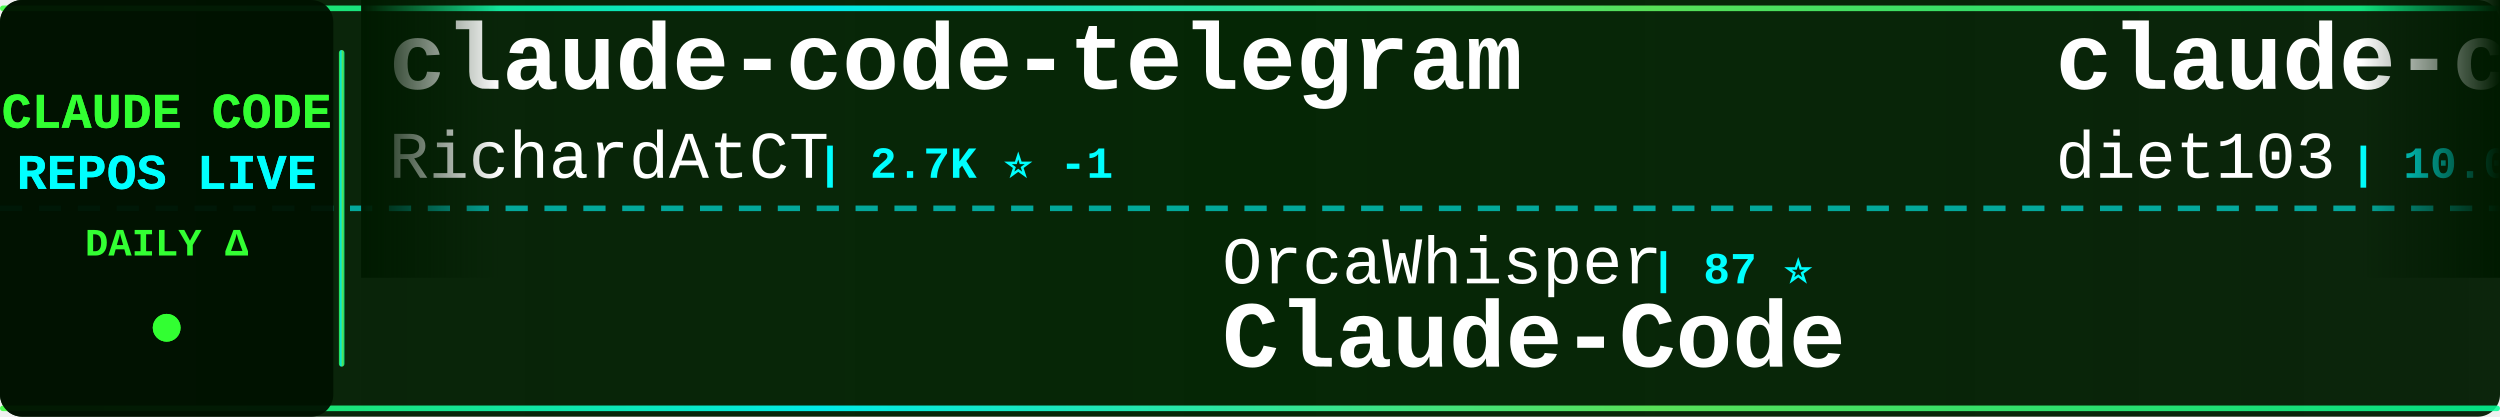
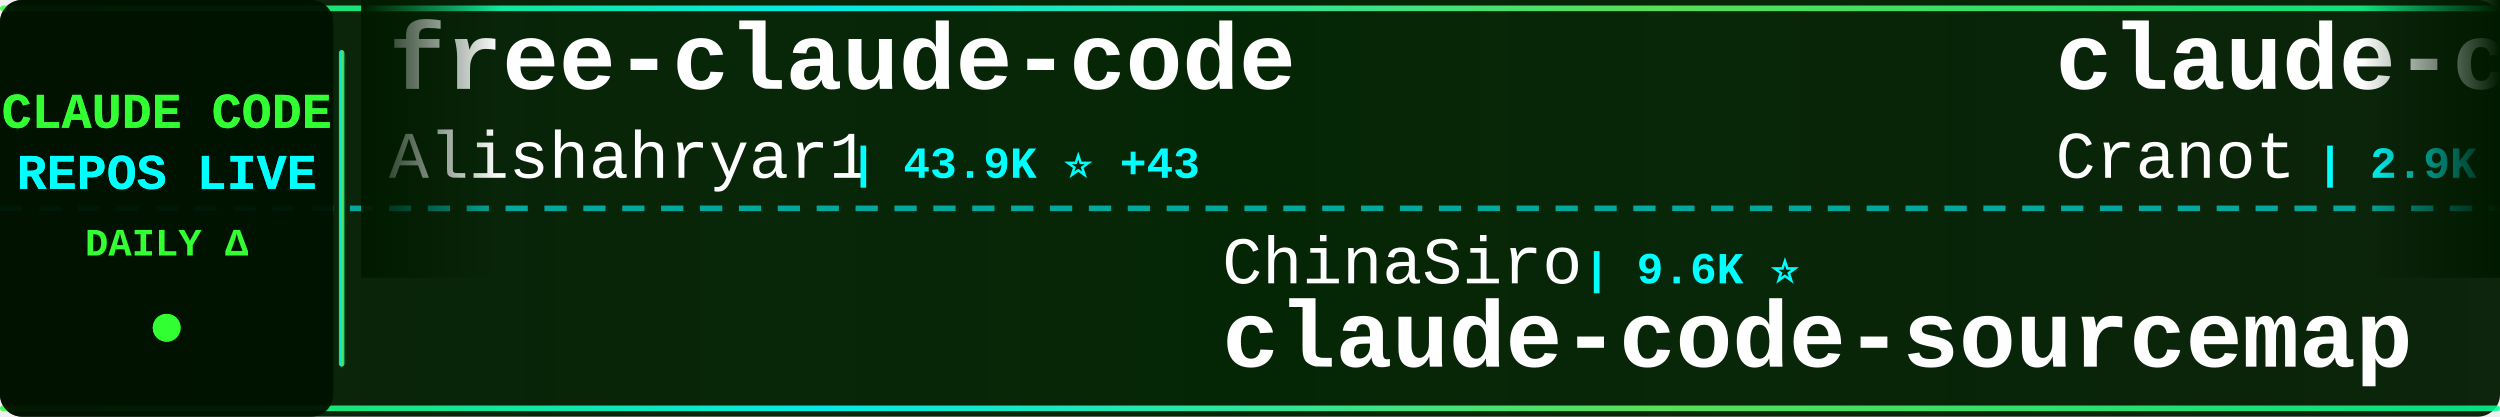
<svg xmlns="http://www.w3.org/2000/svg" width="900" height="150">
  <defs>
    <linearGradient id="tickerBg" x1="0%" y1="0%" x2="100%" y2="0%">
      <stop offset="0%" style="stop-color:#001a00;stop-opacity:0.95" />
      <stop offset="50%" style="stop-color:#002200;stop-opacity:0.98" />
      <stop offset="100%" style="stop-color:#001a00;stop-opacity:0.95" />
    </linearGradient>
    <linearGradient id="borderGrad" x1="0%" y1="0%" x2="100%" y2="0%">
      <stop offset="0%" style="stop-color:#33ff33;stop-opacity:0.85">
        <animate attributeName="stop-opacity" values="0.85;1;0.85" dur="2s" repeatCount="indefinite" />
      </stop>
      <stop offset="33%" style="stop-color:#00ffff;stop-opacity:0.9">
        <animate attributeName="stop-opacity" values="0.9;1;0.9" dur="2.2s" repeatCount="indefinite" />
      </stop>
      <stop offset="66%" style="stop-color:#66ff66;stop-opacity:0.85">
        <animate attributeName="stop-opacity" values="0.85;1;0.85" dur="1.8s" repeatCount="indefinite" />
      </stop>
      <stop offset="100%" style="stop-color:#00ff99;stop-opacity:0.85">
        <animate attributeName="stop-opacity" values="0.85;1;0.85" dur="2s" repeatCount="indefinite" />
      </stop>
    </linearGradient>
    <filter id="textGlow">
      <feGaussianBlur stdDeviation="0.1" result="coloredBlur" />
      <feMerge>
        <feMergeNode in="coloredBlur" />
        <feMergeNode in="SourceGraphic" />
      </feMerge>
    </filter>
    <filter id="metricGlow">
      <feGaussianBlur stdDeviation="0.2" result="coloredBlur" />
      <feMerge>
        <feMergeNode in="coloredBlur" />
        <feMergeNode in="SourceGraphic" />
      </feMerge>
    </filter>
    <linearGradient id="leftFade" x1="0%" y1="0%" x2="100%" y2="0%">
      <stop offset="0%" style="stop-color:#001a00;stop-opacity:1" />
      <stop offset="100%" style="stop-color:#001a00;stop-opacity:0" />
    </linearGradient>
    <linearGradient id="rightFade" x1="0%" y1="0%" x2="100%" y2="0%">
      <stop offset="0%" style="stop-color:#001a00;stop-opacity:0" />
      <stop offset="100%" style="stop-color:#001a00;stop-opacity:1" />
    </linearGradient>
  </defs>
  <rect width="900" height="150" fill="url(#tickerBg)" rx="8" />
  <rect x="0" y="2" width="900" height="2" fill="url(#borderGrad)" rx="1" />
  <rect x="0" y="146" width="900" height="2" fill="url(#borderGrad)" rx="1" />
  <line x1="0" y1="75" x2="900" y2="75" stroke="#00ffff" stroke-width="2" stroke-dasharray="8 6" opacity="0.6" />
  <rect x="0" y="0" width="120" height="150" fill="#001100" opacity="0.95" rx="8" />
  <text x="60" y="46" font-family="'Courier New', monospace" font-size="18" font-weight="bold" fill="#33ff33" text-anchor="middle" filter="url(#textGlow)">
    CLAUDE CODE
  </text>
  <text x="60" y="68" font-family="'Courier New', monospace" font-size="18" font-weight="bold" fill="#00ffff" text-anchor="middle" filter="url(#textGlow)">
    REPOS LIVE
  </text>
  <text x="60" y="92" font-family="'Courier New', monospace" font-size="14" font-weight="bold" fill="#33ff33" text-anchor="middle">
    DAILY Δ
  </text>
  <circle cx="60" cy="118" r="5" fill="#33ff33" filter="url(#metricGlow)">
    <animate attributeName="r" values="4;6;4" dur="1.5s" repeatCount="indefinite" />
    <animate attributeName="opacity" values="0.6;1;0.6" dur="1.5s" repeatCount="indefinite" />
  </circle>
  <rect x="122" y="18" width="2" height="114" fill="url(#borderGrad)" rx="1" />
  <clipPath id="tickerClip">
    <rect x="130" y="0" width="770" height="150" />
  </clipPath>
  <g clip-path="url(#tickerClip)">
    <g id="tickerItems">
      <animateTransform attributeName="transform" attributeType="XML" type="translate" from="0 0" to="-3000 0" dur="54s" repeatCount="indefinite" />
      <g transform="translate(0, 0)">
-         <text x="140" y="32" font-family="'Courier New', monospace" font-size="34" font-weight="bold" fill="#ffffff">claude-code-telegram</text>
-         <text x="140" y="64" font-family="'Courier New', monospace" font-size="24" font-weight="normal" fill="#ffffff" opacity="1.0">RichardAtCT</text>
-         <text x="294" y="64" font-family="'Courier New', monospace" font-size="16" font-weight="bold" fill="#00ffff"> | 2.7K ⭐ -1</text>
+         <text x="140" y="32" font-family="'Courier New', monospace" font-size="34" font-weight="bold" fill="#ffffff">free-claude-code</text>
+         <text x="140" y="64" font-family="'Courier New', monospace" font-size="24" font-weight="normal" fill="#ffffff" opacity="1.0">Alishahryar1</text>
+         <text x="306" y="64" font-family="'Courier New', monospace" font-size="16" font-weight="bold" fill="#00ffff"> | 43.9K ⭐ +43</text>
      </g>
      <g transform="translate(300, 0)">
-         <text x="140" y="102" font-family="'Courier New', monospace" font-size="24" font-weight="normal" fill="#ffffff" opacity="1.0">OrcaWhisper</text>
-         <text x="294" y="102" font-family="'Courier New', monospace" font-size="16" font-weight="bold" fill="#00ffff"> | 87 ⭐</text>
-         <text x="140" y="132" font-family="'Courier New', monospace" font-size="34" font-weight="bold" fill="#ffffff">Claude-Code</text>
+         <text x="140" y="102" font-family="'Courier New', monospace" font-size="24" font-weight="normal" fill="#ffffff" opacity="1.0">ChinaSiro</text>
+         <text x="270" y="102" font-family="'Courier New', monospace" font-size="16" font-weight="bold" fill="#00ffff"> | 9.6K ⭐</text>
+         <text x="140" y="132" font-family="'Courier New', monospace" font-size="34" font-weight="bold" fill="#ffffff">claude-code-sourcemap</text>
      </g>
      <g transform="translate(600, 0)">
-         <text x="140" y="32" font-family="'Courier New', monospace" font-size="34" font-weight="bold" fill="#ffffff">claude-code-infrastructu...</text>
-         <text x="140" y="64" font-family="'Courier New', monospace" font-size="24" font-weight="normal" fill="#ffffff" opacity="1.0">diet103</text>
-         <text x="246" y="64" font-family="'Courier New', monospace" font-size="16" font-weight="bold" fill="#00ffff"> | 10.0K ⭐ +2</text>
+         <text x="140" y="32" font-family="'Courier New', monospace" font-size="34" font-weight="bold" fill="#ffffff">claude-code-guide</text>
+         <text x="140" y="64" font-family="'Courier New', monospace" font-size="24" font-weight="normal" fill="#ffffff" opacity="1.0">Cranot</text>
+         <text x="234" y="64" font-family="'Courier New', monospace" font-size="16" font-weight="bold" fill="#00ffff"> | 2.9K ⭐</text>
      </g>
      <g transform="translate(900, 0)">
-         <text x="140" y="102" font-family="'Courier New', monospace" font-size="24" font-weight="normal" fill="#ffffff" opacity="1.0">oboard</text>
-         <text x="234" y="102" font-family="'Courier New', monospace" font-size="16" font-weight="bold" fill="#00ffff"> | 3.3K ⭐</text>
-         <text x="140" y="132" font-family="'Courier New', monospace" font-size="34" font-weight="bold" fill="#ffffff">claude-code-rev</text>
+         <text x="140" y="102" font-family="'Courier New', monospace" font-size="24" font-weight="normal" fill="#ffffff" opacity="1.0">edmund-io</text>
+         <text x="270" y="102" font-family="'Courier New', monospace" font-size="16" font-weight="bold" fill="#00ffff"> | 1.5K ⭐</text>
+         <text x="140" y="132" font-family="'Courier New', monospace" font-size="34" font-weight="bold" fill="#ffffff">edmunds-claude-code</text>
      </g>
      <g transform="translate(1200, 0)">
-         <text x="140" y="32" font-family="'Courier New', monospace" font-size="34" font-weight="bold" fill="#ffffff">claude-code-prompts</text>
-         <text x="140" y="64" font-family="'Courier New', monospace" font-size="24" font-weight="normal" fill="#ffffff" opacity="1.0">repowise-dev</text>
-         <text x="306" y="64" font-family="'Courier New', monospace" font-size="16" font-weight="bold" fill="#00ffff"> | 1.2K ⭐</text>
+         <text x="140" y="32" font-family="'Courier New', monospace" font-size="34" font-weight="bold" fill="#ffffff">claude-code-harness</text>
+         <text x="140" y="64" font-family="'Courier New', monospace" font-size="24" font-weight="normal" fill="#ffffff" opacity="1.0">Chachamaru127</text>
+         <text x="318" y="64" font-family="'Courier New', monospace" font-size="16" font-weight="bold" fill="#00ffff"> | 3.0K ⭐</text>
      </g>
      <g transform="translate(1500, 0)">
-         <text x="140" y="102" font-family="'Courier New', monospace" font-size="24" font-weight="normal" fill="#ffffff" opacity="1.0">fuergaosi233</text>
-         <text x="306" y="102" font-family="'Courier New', monospace" font-size="16" font-weight="bold" fill="#00ffff"> | 2.8K ⭐ +1</text>
-         <text x="140" y="132" font-family="'Courier New', monospace" font-size="34" font-weight="bold" fill="#ffffff">claude-code-proxy</text>
+         <text x="140" y="102" font-family="'Courier New', monospace" font-size="24" font-weight="normal" fill="#ffffff" opacity="1.0">ChrisWiles</text>
+         <text x="282" y="102" font-family="'Courier New', monospace" font-size="16" font-weight="bold" fill="#00ffff"> | 6.0K ⭐</text>
+         <text x="140" y="132" font-family="'Courier New', monospace" font-size="34" font-weight="bold" fill="#ffffff">claude-code-showcase</text>
      </g>
      <g transform="translate(1800, 0)">
-         <text x="140" y="32" font-family="'Courier New', monospace" font-size="34" font-weight="bold" fill="#ffffff">claude-code-from-source</text>
-         <text x="140" y="64" font-family="'Courier New', monospace" font-size="24" font-weight="normal" fill="#ffffff" opacity="1.0">alejandrobalderas</text>
-         <text x="366" y="64" font-family="'Courier New', monospace" font-size="16" font-weight="bold" fill="#00ffff"> | 2.7K ⭐</text>
+         <text x="140" y="32" font-family="'Courier New', monospace" font-size="34" font-weight="bold" fill="#ffffff">Auto-claude-code-researc...</text>
+         <text x="140" y="64" font-family="'Courier New', monospace" font-size="24" font-weight="normal" fill="#ffffff" opacity="1.0">wanshuiyin</text>
+         <text x="282" y="64" font-family="'Courier New', monospace" font-size="16" font-weight="bold" fill="#00ffff"> | 14.2K ⭐ +6</text>
      </g>
      <g transform="translate(2100, 0)">
-         <text x="140" y="102" font-family="'Courier New', monospace" font-size="24" font-weight="normal" fill="#ffffff" opacity="1.0">JrCx7scC</text>
-         <text x="258" y="102" font-family="'Courier New', monospace" font-size="16" font-weight="bold" fill="#00ffff"> | 371 ⭐</text>
-         <text x="140" y="132" font-family="'Courier New', monospace" font-size="34" font-weight="bold" fill="#ffffff">claude-code-source</text>
+         <text x="140" y="102" font-family="'Courier New', monospace" font-size="24" font-weight="normal" fill="#ffffff" opacity="1.0">andrew-kramer-inno</text>
+         <text x="378" y="102" font-family="'Courier New', monospace" font-size="16" font-weight="bold" fill="#00ffff"> | 593 ⭐</text>
+         <text x="140" y="132" font-family="'Courier New', monospace" font-size="34" font-weight="bold" fill="#ffffff">claude-code-source-build</text>
      </g>
      <g transform="translate(2400, 0)">
-         <text x="140" y="32" font-family="'Courier New', monospace" font-size="34" font-weight="bold" fill="#ffffff">Claude-code</text>
-         <text x="140" y="64" font-family="'Courier New', monospace" font-size="24" font-weight="normal" fill="#ffffff" opacity="1.0">zstmfhy</text>
-         <text x="246" y="64" font-family="'Courier New', monospace" font-size="16" font-weight="bold" fill="#00ffff"> | 190 ⭐</text>
+         <text x="140" y="32" font-family="'Courier New', monospace" font-size="34" font-weight="bold" fill="#ffffff">claude-code-plugins-plus...</text>
+         <text x="140" y="64" font-family="'Courier New', monospace" font-size="24" font-weight="normal" fill="#ffffff" opacity="1.0">jeremylongshore</text>
+         <text x="342" y="64" font-family="'Courier New', monospace" font-size="16" font-weight="bold" fill="#00ffff"> | 2.6K ⭐</text>
      </g>
      <g transform="translate(2700, 0)">
-         <text x="140" y="102" font-family="'Courier New', monospace" font-size="24" font-weight="normal" fill="#ffffff" opacity="1.0">kodu-ai</text>
-         <text x="246" y="102" font-family="'Courier New', monospace" font-size="16" font-weight="bold" fill="#00ffff"> | 5.2K ⭐</text>
-         <text x="140" y="132" font-family="'Courier New', monospace" font-size="34" font-weight="bold" fill="#ffffff">claude-coder</text>
+         <text x="140" y="102" font-family="'Courier New', monospace" font-size="24" font-weight="normal" fill="#ffffff" opacity="1.0">Windy3f3f3f3f</text>
+         <text x="318" y="102" font-family="'Courier New', monospace" font-size="16" font-weight="bold" fill="#00ffff"> | 3.4K ⭐ +1</text>
+         <text x="140" y="132" font-family="'Courier New', monospace" font-size="34" font-weight="bold" fill="#ffffff">how-claude-code-works</text>
      </g>
      <g transform="translate(3000, 0)">
-         <text x="140" y="32" font-family="'Courier New', monospace" font-size="34" font-weight="bold" fill="#ffffff">claude-code-telegram</text>
-         <text x="140" y="64" font-family="'Courier New', monospace" font-size="24" font-weight="normal" fill="#ffffff" opacity="1.0">RichardAtCT</text>
-         <text x="294" y="64" font-family="'Courier New', monospace" font-size="16" font-weight="bold" fill="#00ffff"> | 2.7K ⭐ -1</text>
+         <text x="140" y="32" font-family="'Courier New', monospace" font-size="34" font-weight="bold" fill="#ffffff">free-claude-code</text>
+         <text x="140" y="64" font-family="'Courier New', monospace" font-size="24" font-weight="normal" fill="#ffffff" opacity="1.0">Alishahryar1</text>
+         <text x="306" y="64" font-family="'Courier New', monospace" font-size="16" font-weight="bold" fill="#00ffff"> | 43.9K ⭐ +43</text>
      </g>
      <g transform="translate(3300, 0)">
-         <text x="140" y="102" font-family="'Courier New', monospace" font-size="24" font-weight="normal" fill="#ffffff" opacity="1.0">OrcaWhisper</text>
-         <text x="294" y="102" font-family="'Courier New', monospace" font-size="16" font-weight="bold" fill="#00ffff"> | 87 ⭐</text>
-         <text x="140" y="132" font-family="'Courier New', monospace" font-size="34" font-weight="bold" fill="#ffffff">Claude-Code</text>
+         <text x="140" y="102" font-family="'Courier New', monospace" font-size="24" font-weight="normal" fill="#ffffff" opacity="1.0">ChinaSiro</text>
+         <text x="270" y="102" font-family="'Courier New', monospace" font-size="16" font-weight="bold" fill="#00ffff"> | 9.6K ⭐</text>
+         <text x="140" y="132" font-family="'Courier New', monospace" font-size="34" font-weight="bold" fill="#ffffff">claude-code-sourcemap</text>
      </g>
      <g transform="translate(3600, 0)">
-         <text x="140" y="32" font-family="'Courier New', monospace" font-size="34" font-weight="bold" fill="#ffffff">claude-code-infrastructu...</text>
-         <text x="140" y="64" font-family="'Courier New', monospace" font-size="24" font-weight="normal" fill="#ffffff" opacity="1.0">diet103</text>
-         <text x="246" y="64" font-family="'Courier New', monospace" font-size="16" font-weight="bold" fill="#00ffff"> | 10.0K ⭐ +2</text>
+         <text x="140" y="32" font-family="'Courier New', monospace" font-size="34" font-weight="bold" fill="#ffffff">claude-code-guide</text>
+         <text x="140" y="64" font-family="'Courier New', monospace" font-size="24" font-weight="normal" fill="#ffffff" opacity="1.0">Cranot</text>
+         <text x="234" y="64" font-family="'Courier New', monospace" font-size="16" font-weight="bold" fill="#00ffff"> | 2.9K ⭐</text>
      </g>
      <g transform="translate(3900, 0)">
-         <text x="140" y="102" font-family="'Courier New', monospace" font-size="24" font-weight="normal" fill="#ffffff" opacity="1.0">oboard</text>
-         <text x="234" y="102" font-family="'Courier New', monospace" font-size="16" font-weight="bold" fill="#00ffff"> | 3.3K ⭐</text>
-         <text x="140" y="132" font-family="'Courier New', monospace" font-size="34" font-weight="bold" fill="#ffffff">claude-code-rev</text>
+         <text x="140" y="102" font-family="'Courier New', monospace" font-size="24" font-weight="normal" fill="#ffffff" opacity="1.0">edmund-io</text>
+         <text x="270" y="102" font-family="'Courier New', monospace" font-size="16" font-weight="bold" fill="#00ffff"> | 1.5K ⭐</text>
+         <text x="140" y="132" font-family="'Courier New', monospace" font-size="34" font-weight="bold" fill="#ffffff">edmunds-claude-code</text>
      </g>
    </g>
  </g>
  <rect x="130" y="0" width="50" height="100" fill="url(#leftFade)" />
  <rect x="850" y="0" width="50" height="100" fill="url(#rightFade)" />
</svg>
